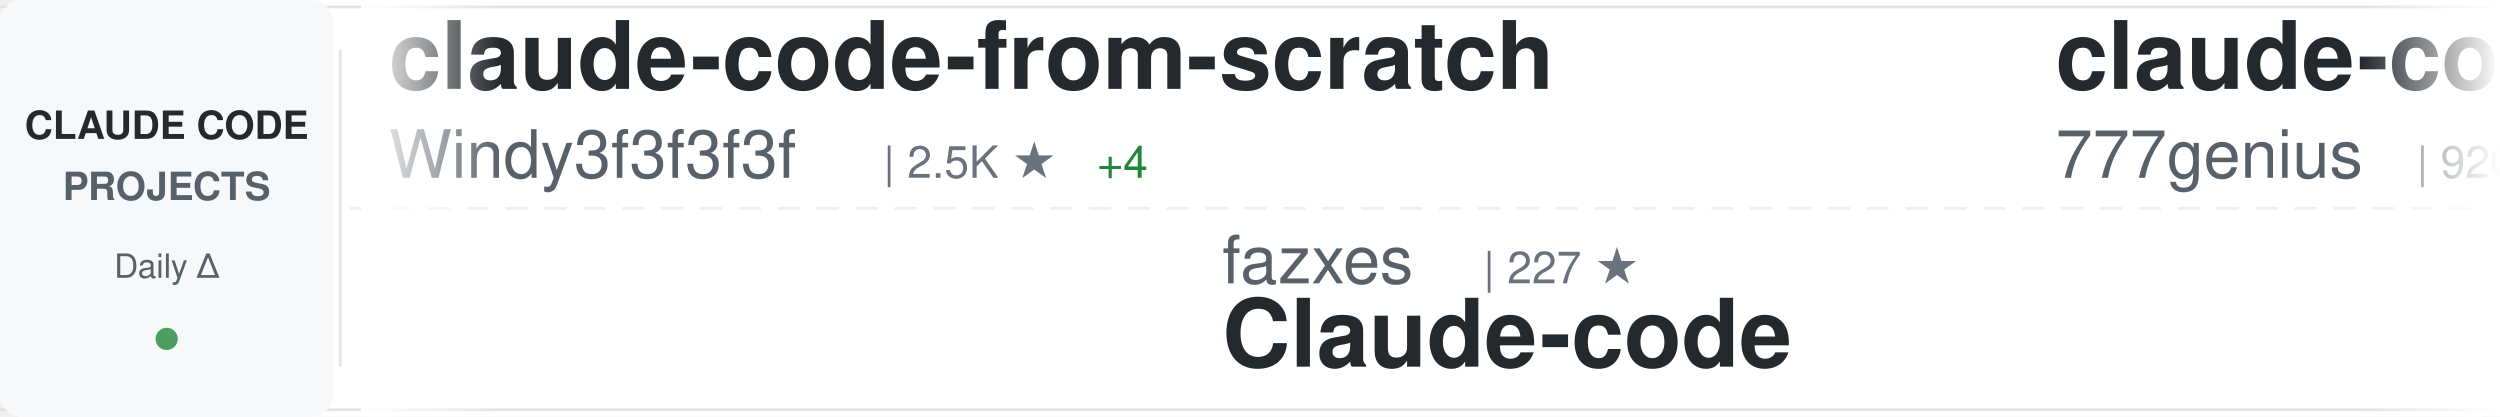
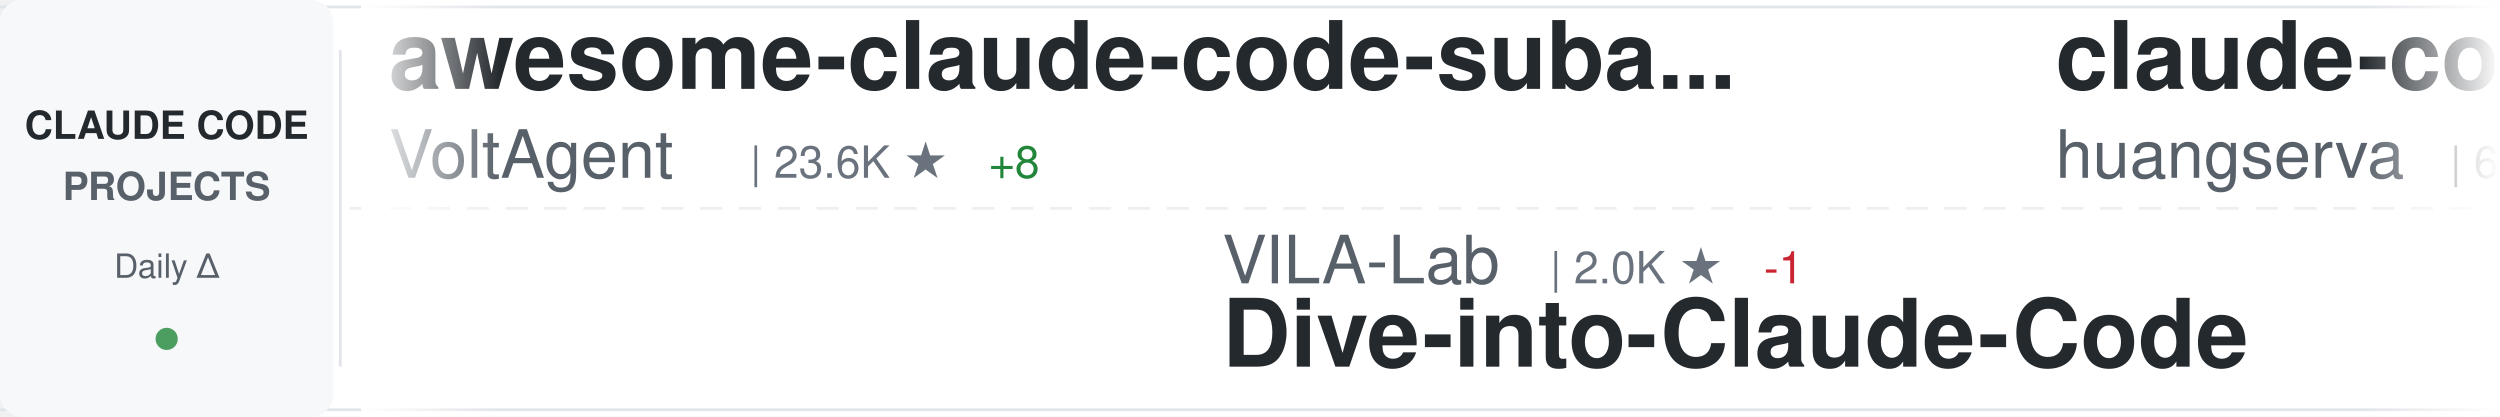
<svg xmlns="http://www.w3.org/2000/svg" width="900" height="150">
  <defs>
    <linearGradient id="awesomeLeftFade" x1="0%" y1="0%" x2="100%" y2="0%">
      <stop offset="0%" style="stop-color:#ffffff;stop-opacity:1" />
      <stop offset="100%" style="stop-color:#ffffff;stop-opacity:0" />
    </linearGradient>
    <linearGradient id="awesomeRightFade" x1="0%" y1="0%" x2="100%" y2="0%">
      <stop offset="0%" style="stop-color:#ffffff;stop-opacity:0" />
      <stop offset="100%" style="stop-color:#ffffff;stop-opacity:1" />
    </linearGradient>
  </defs>
  <rect width="900" height="150" fill="#ffffff" rx="8" />
  <rect x="0" y="2" width="900" height="1" fill="#e1e4e8" />
  <rect x="0" y="147" width="900" height="1" fill="#e1e4e8" />
  <line x1="0" y1="75" x2="900" y2="75" stroke="#e1e4e8" stroke-width="1" stroke-dasharray="8 6" opacity="0.6" />
  <rect x="0" y="0" width="120" height="150" fill="#f6f8fa" rx="8" />
  <text x="60" y="50" font-family="-apple-system, BlinkMacSystemFont, 'Segoe UI', Helvetica, Arial, sans-serif" font-size="14" font-weight="600" fill="#24292e" text-anchor="middle">CLAUDE CODE</text>
  <text x="60" y="72" font-family="-apple-system, BlinkMacSystemFont, 'Segoe UI', Helvetica, Arial, sans-serif" font-size="14" font-weight="600" fill="#586069" text-anchor="middle">PROJECTS</text>
  <text x="60" y="100" font-family="-apple-system, BlinkMacSystemFont, 'Segoe UI', Helvetica, Arial, sans-serif" font-size="12" font-weight="500" fill="#586069" text-anchor="middle">Daily Δ</text>
  <circle cx="60" cy="122" r="4" fill="#22863a" opacity="0.8" />
  <rect x="122" y="18" width="1" height="114" fill="#e1e4e8" />
  <clipPath id="awesomeTickerClip">
    <rect x="130" y="0" width="770" height="150" />
  </clipPath>
  <g clip-path="url(#awesomeTickerClip)">
    <g id="awesomeTickerItems">
      <animateTransform attributeName="transform" attributeType="XML" type="translate" from="0 0" to="-3000 0" dur="54s" repeatCount="indefinite" />
      <g transform="translate(0, 0)">
-         <text x="140" y="32" font-family="-apple-system, BlinkMacSystemFont, 'Segoe UI', Helvetica, Arial, sans-serif" font-size="34" font-weight="600" fill="#24292e">claude-code-from-scratch</text>
-         <text x="140" y="64" font-family="-apple-system, BlinkMacSystemFont, 'Segoe UI', Helvetica, Arial, sans-serif" font-size="24" font-weight="400" fill="#586069">Windy3f3f3f3f</text>
-         <text x="318" y="64" font-family="-apple-system, BlinkMacSystemFont, 'Segoe UI', Helvetica, Arial, sans-serif" font-size="16" font-weight="500" fill="#6a737d">| 2.5K ★</text>
-         <text x="395" y="64" font-family="-apple-system, BlinkMacSystemFont, 'Segoe UI', Helvetica, Arial, sans-serif" font-size="16" font-weight="500" fill="#22863a"> +4</text>
+         <text x="140" y="32" font-family="-apple-system, BlinkMacSystemFont, 'Segoe UI', Helvetica, Arial, sans-serif" font-size="34" font-weight="600" fill="#24292e">awesome-claude-code-suba...</text>
+         <text x="140" y="64" font-family="-apple-system, BlinkMacSystemFont, 'Segoe UI', Helvetica, Arial, sans-serif" font-size="24" font-weight="400" fill="#586069">VoltAgent</text>
+         <text x="270" y="64" font-family="-apple-system, BlinkMacSystemFont, 'Segoe UI', Helvetica, Arial, sans-serif" font-size="16" font-weight="500" fill="#6a737d">| 23.6K ★</text>
+         <text x="356" y="64" font-family="-apple-system, BlinkMacSystemFont, 'Segoe UI', Helvetica, Arial, sans-serif" font-size="16" font-weight="500" fill="#22863a"> +8</text>
      </g>
      <g transform="translate(300, 0)">
-         <text x="140" y="102" font-family="-apple-system, BlinkMacSystemFont, 'Segoe UI', Helvetica, Arial, sans-serif" font-size="24" font-weight="400" fill="#586069">fazxes</text>
-         <text x="234" y="102" font-family="-apple-system, BlinkMacSystemFont, 'Segoe UI', Helvetica, Arial, sans-serif" font-size="16" font-weight="500" fill="#6a737d">| 227 ★</text>
-         <text x="140" y="132" font-family="-apple-system, BlinkMacSystemFont, 'Segoe UI', Helvetica, Arial, sans-serif" font-size="34" font-weight="600" fill="#24292e">Claude-code</text>
+         <text x="140" y="102" font-family="-apple-system, BlinkMacSystemFont, 'Segoe UI', Helvetica, Arial, sans-serif" font-size="24" font-weight="400" fill="#586069">VILA-Lab</text>
+         <text x="258" y="102" font-family="-apple-system, BlinkMacSystemFont, 'Segoe UI', Helvetica, Arial, sans-serif" font-size="16" font-weight="500" fill="#6a737d">| 2.0K ★</text>
+         <text x="335" y="102" font-family="-apple-system, BlinkMacSystemFont, 'Segoe UI', Helvetica, Arial, sans-serif" font-size="16" font-weight="500" fill="#cb2431"> -1</text>
+         <text x="140" y="132" font-family="-apple-system, BlinkMacSystemFont, 'Segoe UI', Helvetica, Arial, sans-serif" font-size="34" font-weight="600" fill="#24292e">Dive-into-Claude-Code</text>
      </g>
      <g transform="translate(600, 0)">
-         <text x="140" y="32" font-family="-apple-system, BlinkMacSystemFont, 'Segoe UI', Helvetica, Arial, sans-serif" font-size="34" font-weight="600" fill="#24292e">claude-code-source-code</text>
-         <text x="140" y="64" font-family="-apple-system, BlinkMacSystemFont, 'Segoe UI', Helvetica, Arial, sans-serif" font-size="24" font-weight="400" fill="#586069">777genius</text>
-         <text x="270" y="64" font-family="-apple-system, BlinkMacSystemFont, 'Segoe UI', Helvetica, Arial, sans-serif" font-size="16" font-weight="500" fill="#6a737d">| 920 ★</text>
+         <text x="140" y="32" font-family="-apple-system, BlinkMacSystemFont, 'Segoe UI', Helvetica, Arial, sans-serif" font-size="34" font-weight="600" fill="#24292e">claude-code-cli</text>
+         <text x="140" y="64" font-family="-apple-system, BlinkMacSystemFont, 'Segoe UI', Helvetica, Arial, sans-serif" font-size="24" font-weight="400" fill="#586069">huangserva</text>
+         <text x="282" y="64" font-family="-apple-system, BlinkMacSystemFont, 'Segoe UI', Helvetica, Arial, sans-serif" font-size="16" font-weight="500" fill="#6a737d">| 624 ★</text>
      </g>
      <g transform="translate(900, 0)">
-         <text x="140" y="102" font-family="-apple-system, BlinkMacSystemFont, 'Segoe UI', Helvetica, Arial, sans-serif" font-size="24" font-weight="400" fill="#586069">hangsman</text>
-         <text x="258" y="102" font-family="-apple-system, BlinkMacSystemFont, 'Segoe UI', Helvetica, Arial, sans-serif" font-size="16" font-weight="500" fill="#6a737d">| 787 ★</text>
-         <text x="140" y="132" font-family="-apple-system, BlinkMacSystemFont, 'Segoe UI', Helvetica, Arial, sans-serif" font-size="34" font-weight="600" fill="#24292e">claude-code-source</text>
+         <text x="140" y="102" font-family="-apple-system, BlinkMacSystemFont, 'Segoe UI', Helvetica, Arial, sans-serif" font-size="24" font-weight="400" fill="#586069">Yeachan-Heo</text>
+         <text x="294" y="102" font-family="-apple-system, BlinkMacSystemFont, 'Segoe UI', Helvetica, Arial, sans-serif" font-size="16" font-weight="500" fill="#6a737d">| 38.0K ★</text>
+         <text x="380" y="102" font-family="-apple-system, BlinkMacSystemFont, 'Segoe UI', Helvetica, Arial, sans-serif" font-size="16" font-weight="500" fill="#22863a"> +6</text>
+         <text x="140" y="132" font-family="-apple-system, BlinkMacSystemFont, 'Segoe UI', Helvetica, Arial, sans-serif" font-size="34" font-weight="600" fill="#24292e">oh-my-claudecode</text>
      </g>
      <g transform="translate(1200, 0)">
-         <text x="140" y="32" font-family="-apple-system, BlinkMacSystemFont, 'Segoe UI', Helvetica, Arial, sans-serif" font-size="34" font-weight="600" fill="#24292e">claude-code-system-promp...</text>
-         <text x="140" y="64" font-family="-apple-system, BlinkMacSystemFont, 'Segoe UI', Helvetica, Arial, sans-serif" font-size="24" font-weight="400" fill="#586069">Piebald-AI</text>
-         <text x="282" y="64" font-family="-apple-system, BlinkMacSystemFont, 'Segoe UI', Helvetica, Arial, sans-serif" font-size="16" font-weight="500" fill="#6a737d">| 12.0K ★</text>
-         <text x="368" y="64" font-family="-apple-system, BlinkMacSystemFont, 'Segoe UI', Helvetica, Arial, sans-serif" font-size="16" font-weight="500" fill="#cb2431"> -1</text>
+         <text x="140" y="32" font-family="-apple-system, BlinkMacSystemFont, 'Segoe UI', Helvetica, Arial, sans-serif" font-size="34" font-weight="600" fill="#24292e">pi-vs-claude-code</text>
+         <text x="140" y="64" font-family="-apple-system, BlinkMacSystemFont, 'Segoe UI', Helvetica, Arial, sans-serif" font-size="24" font-weight="400" fill="#586069">disler</text>
+         <text x="234" y="64" font-family="-apple-system, BlinkMacSystemFont, 'Segoe UI', Helvetica, Arial, sans-serif" font-size="16" font-weight="500" fill="#6a737d">| 1.5K ★</text>
+         <text x="311" y="64" font-family="-apple-system, BlinkMacSystemFont, 'Segoe UI', Helvetica, Arial, sans-serif" font-size="16" font-weight="500" fill="#cb2431"> -1</text>
      </g>
      <g transform="translate(1500, 0)">
-         <text x="140" y="102" font-family="-apple-system, BlinkMacSystemFont, 'Segoe UI', Helvetica, Arial, sans-serif" font-size="24" font-weight="400" fill="#586069">lowcortisolprogrammer</text>
-         <text x="414" y="102" font-family="-apple-system, BlinkMacSystemFont, 'Segoe UI', Helvetica, Arial, sans-serif" font-size="16" font-weight="500" fill="#6a737d">| 171 ★</text>
+         <text x="140" y="102" font-family="-apple-system, BlinkMacSystemFont, 'Segoe UI', Helvetica, Arial, sans-serif" font-size="24" font-weight="400" fill="#586069">jeremylongshore</text>
+         <text x="342" y="102" font-family="-apple-system, BlinkMacSystemFont, 'Segoe UI', Helvetica, Arial, sans-serif" font-size="16" font-weight="500" fill="#6a737d">| 2.6K ★</text>
+         <text x="419" y="102" font-family="-apple-system, BlinkMacSystemFont, 'Segoe UI', Helvetica, Arial, sans-serif" font-size="16" font-weight="500" fill="#22863a"> +3</text>
+         <text x="140" y="132" font-family="-apple-system, BlinkMacSystemFont, 'Segoe UI', Helvetica, Arial, sans-serif" font-size="34" font-weight="600" fill="#24292e">claude-code-plugins-plus...</text>
+       </g>
+       <g transform="translate(1800, 0)">
+         <text x="140" y="32" font-family="-apple-system, BlinkMacSystemFont, 'Segoe UI', Helvetica, Arial, sans-serif" font-size="34" font-weight="600" fill="#24292e">Claude-Code</text>
+         <text x="140" y="64" font-family="-apple-system, BlinkMacSystemFont, 'Segoe UI', Helvetica, Arial, sans-serif" font-size="24" font-weight="400" fill="#586069">pengchengneo</text>
+         <text x="306" y="64" font-family="-apple-system, BlinkMacSystemFont, 'Segoe UI', Helvetica, Arial, sans-serif" font-size="16" font-weight="500" fill="#6a737d">| 1.7K ★</text>
+         <text x="383" y="64" font-family="-apple-system, BlinkMacSystemFont, 'Segoe UI', Helvetica, Arial, sans-serif" font-size="16" font-weight="500" fill="#22863a"> +1</text>
+       </g>
+       <g transform="translate(2100, 0)">
+         <text x="140" y="102" font-family="-apple-system, BlinkMacSystemFont, 'Segoe UI', Helvetica, Arial, sans-serif" font-size="24" font-weight="400" fill="#586069">wanshuiyin</text>
+         <text x="282" y="102" font-family="-apple-system, BlinkMacSystemFont, 'Segoe UI', Helvetica, Arial, sans-serif" font-size="16" font-weight="500" fill="#6a737d">| 13.8K ★</text>
+         <text x="368" y="102" font-family="-apple-system, BlinkMacSystemFont, 'Segoe UI', Helvetica, Arial, sans-serif" font-size="16" font-weight="500" fill="#22863a"> +6</text>
+         <text x="140" y="132" font-family="-apple-system, BlinkMacSystemFont, 'Segoe UI', Helvetica, Arial, sans-serif" font-size="34" font-weight="600" fill="#24292e">Auto-claude-code-researc...</text>
+       </g>
+       <g transform="translate(2400, 0)">
+         <text x="140" y="32" font-family="-apple-system, BlinkMacSystemFont, 'Segoe UI', Helvetica, Arial, sans-serif" font-size="34" font-weight="600" fill="#24292e">collection-claude-code-s...</text>
+         <text x="140" y="64" font-family="-apple-system, BlinkMacSystemFont, 'Segoe UI', Helvetica, Arial, sans-serif" font-size="24" font-weight="400" fill="#586069">chauncygu</text>
+         <text x="270" y="64" font-family="-apple-system, BlinkMacSystemFont, 'Segoe UI', Helvetica, Arial, sans-serif" font-size="16" font-weight="500" fill="#6a737d">| 2.8K ★</text>
+       </g>
+       <g transform="translate(2700, 0)">
+         <text x="140" y="102" font-family="-apple-system, BlinkMacSystemFont, 'Segoe UI', Helvetica, Arial, sans-serif" font-size="24" font-weight="400" fill="#586069">Onewon</text>
+         <text x="234" y="102" font-family="-apple-system, BlinkMacSystemFont, 'Segoe UI', Helvetica, Arial, sans-serif" font-size="16" font-weight="500" fill="#6a737d">| 180 ★</text>
        <text x="140" y="132" font-family="-apple-system, BlinkMacSystemFont, 'Segoe UI', Helvetica, Arial, sans-serif" font-size="34" font-weight="600" fill="#24292e">claude-code</text>
      </g>
-       <g transform="translate(1800, 0)">
-         <text x="140" y="32" font-family="-apple-system, BlinkMacSystemFont, 'Segoe UI', Helvetica, Arial, sans-serif" font-size="34" font-weight="600" fill="#24292e">learn-claude-code</text>
-         <text x="140" y="64" font-family="-apple-system, BlinkMacSystemFont, 'Segoe UI', Helvetica, Arial, sans-serif" font-size="24" font-weight="400" fill="#586069">shareAI-lab</text>
-         <text x="294" y="64" font-family="-apple-system, BlinkMacSystemFont, 'Segoe UI', Helvetica, Arial, sans-serif" font-size="16" font-weight="500" fill="#6a737d">| 72.0K ★</text>
-         <text x="380" y="64" font-family="-apple-system, BlinkMacSystemFont, 'Segoe UI', Helvetica, Arial, sans-serif" font-size="16" font-weight="500" fill="#22863a"> +35</text>
-       </g>
-       <g transform="translate(2100, 0)">
-         <text x="140" y="102" font-family="-apple-system, BlinkMacSystemFont, 'Segoe UI', Helvetica, Arial, sans-serif" font-size="24" font-weight="400" fill="#586069">T-Lab-CUHKSZ</text>
-         <text x="306" y="102" font-family="-apple-system, BlinkMacSystemFont, 'Segoe UI', Helvetica, Arial, sans-serif" font-size="16" font-weight="500" fill="#6a737d">| 326 ★</text>
-         <text x="140" y="132" font-family="-apple-system, BlinkMacSystemFont, 'Segoe UI', Helvetica, Arial, sans-serif" font-size="34" font-weight="600" fill="#24292e">claude-code</text>
-       </g>
-       <g transform="translate(2400, 0)">
-         <text x="140" y="32" font-family="-apple-system, BlinkMacSystemFont, 'Segoe UI', Helvetica, Arial, sans-serif" font-size="34" font-weight="600" fill="#24292e">claude-code-spec-workflo...</text>
-         <text x="140" y="64" font-family="-apple-system, BlinkMacSystemFont, 'Segoe UI', Helvetica, Arial, sans-serif" font-size="24" font-weight="400" fill="#586069">Pimzino</text>
-         <text x="246" y="64" font-family="-apple-system, BlinkMacSystemFont, 'Segoe UI', Helvetica, Arial, sans-serif" font-size="16" font-weight="500" fill="#6a737d">| 3.8K ★</text>
-       </g>
-       <g transform="translate(2700, 0)">
-         <text x="140" y="102" font-family="-apple-system, BlinkMacSystemFont, 'Segoe UI', Helvetica, Arial, sans-serif" font-size="24" font-weight="400" fill="#586069">rohitg00</text>
-         <text x="258" y="102" font-family="-apple-system, BlinkMacSystemFont, 'Segoe UI', Helvetica, Arial, sans-serif" font-size="16" font-weight="500" fill="#6a737d">| 2.4K ★</text>
-         <text x="335" y="102" font-family="-apple-system, BlinkMacSystemFont, 'Segoe UI', Helvetica, Arial, sans-serif" font-size="16" font-weight="500" fill="#22863a"> +1</text>
-         <text x="140" y="132" font-family="-apple-system, BlinkMacSystemFont, 'Segoe UI', Helvetica, Arial, sans-serif" font-size="34" font-weight="600" fill="#24292e">awesome-claude-code-tool...</text>
-       </g>
      <g transform="translate(3000, 0)">
-         <text x="140" y="32" font-family="-apple-system, BlinkMacSystemFont, 'Segoe UI', Helvetica, Arial, sans-serif" font-size="34" font-weight="600" fill="#24292e">claude-code-from-scratch</text>
-         <text x="140" y="64" font-family="-apple-system, BlinkMacSystemFont, 'Segoe UI', Helvetica, Arial, sans-serif" font-size="24" font-weight="400" fill="#586069">Windy3f3f3f3f</text>
-         <text x="318" y="64" font-family="-apple-system, BlinkMacSystemFont, 'Segoe UI', Helvetica, Arial, sans-serif" font-size="16" font-weight="500" fill="#6a737d">| 2.5K ★</text>
-         <text x="395" y="64" font-family="-apple-system, BlinkMacSystemFont, 'Segoe UI', Helvetica, Arial, sans-serif" font-size="16" font-weight="500" fill="#22863a"> +4</text>
+         <text x="140" y="32" font-family="-apple-system, BlinkMacSystemFont, 'Segoe UI', Helvetica, Arial, sans-serif" font-size="34" font-weight="600" fill="#24292e">awesome-claude-code-suba...</text>
+         <text x="140" y="64" font-family="-apple-system, BlinkMacSystemFont, 'Segoe UI', Helvetica, Arial, sans-serif" font-size="24" font-weight="400" fill="#586069">VoltAgent</text>
+         <text x="270" y="64" font-family="-apple-system, BlinkMacSystemFont, 'Segoe UI', Helvetica, Arial, sans-serif" font-size="16" font-weight="500" fill="#6a737d">| 23.6K ★</text>
+         <text x="356" y="64" font-family="-apple-system, BlinkMacSystemFont, 'Segoe UI', Helvetica, Arial, sans-serif" font-size="16" font-weight="500" fill="#22863a"> +8</text>
      </g>
      <g transform="translate(3300, 0)">
-         <text x="140" y="102" font-family="-apple-system, BlinkMacSystemFont, 'Segoe UI', Helvetica, Arial, sans-serif" font-size="24" font-weight="400" fill="#586069">fazxes</text>
-         <text x="234" y="102" font-family="-apple-system, BlinkMacSystemFont, 'Segoe UI', Helvetica, Arial, sans-serif" font-size="16" font-weight="500" fill="#6a737d">| 227 ★</text>
-         <text x="140" y="132" font-family="-apple-system, BlinkMacSystemFont, 'Segoe UI', Helvetica, Arial, sans-serif" font-size="34" font-weight="600" fill="#24292e">Claude-code</text>
+         <text x="140" y="102" font-family="-apple-system, BlinkMacSystemFont, 'Segoe UI', Helvetica, Arial, sans-serif" font-size="24" font-weight="400" fill="#586069">VILA-Lab</text>
+         <text x="258" y="102" font-family="-apple-system, BlinkMacSystemFont, 'Segoe UI', Helvetica, Arial, sans-serif" font-size="16" font-weight="500" fill="#6a737d">| 2.0K ★</text>
+         <text x="335" y="102" font-family="-apple-system, BlinkMacSystemFont, 'Segoe UI', Helvetica, Arial, sans-serif" font-size="16" font-weight="500" fill="#cb2431"> -1</text>
+         <text x="140" y="132" font-family="-apple-system, BlinkMacSystemFont, 'Segoe UI', Helvetica, Arial, sans-serif" font-size="34" font-weight="600" fill="#24292e">Dive-into-Claude-Code</text>
      </g>
      <g transform="translate(3600, 0)">
-         <text x="140" y="32" font-family="-apple-system, BlinkMacSystemFont, 'Segoe UI', Helvetica, Arial, sans-serif" font-size="34" font-weight="600" fill="#24292e">claude-code-source-code</text>
-         <text x="140" y="64" font-family="-apple-system, BlinkMacSystemFont, 'Segoe UI', Helvetica, Arial, sans-serif" font-size="24" font-weight="400" fill="#586069">777genius</text>
-         <text x="270" y="64" font-family="-apple-system, BlinkMacSystemFont, 'Segoe UI', Helvetica, Arial, sans-serif" font-size="16" font-weight="500" fill="#6a737d">| 920 ★</text>
+         <text x="140" y="32" font-family="-apple-system, BlinkMacSystemFont, 'Segoe UI', Helvetica, Arial, sans-serif" font-size="34" font-weight="600" fill="#24292e">claude-code-cli</text>
+         <text x="140" y="64" font-family="-apple-system, BlinkMacSystemFont, 'Segoe UI', Helvetica, Arial, sans-serif" font-size="24" font-weight="400" fill="#586069">huangserva</text>
+         <text x="282" y="64" font-family="-apple-system, BlinkMacSystemFont, 'Segoe UI', Helvetica, Arial, sans-serif" font-size="16" font-weight="500" fill="#6a737d">| 624 ★</text>
      </g>
      <g transform="translate(3900, 0)">
-         <text x="140" y="102" font-family="-apple-system, BlinkMacSystemFont, 'Segoe UI', Helvetica, Arial, sans-serif" font-size="24" font-weight="400" fill="#586069">hangsman</text>
-         <text x="258" y="102" font-family="-apple-system, BlinkMacSystemFont, 'Segoe UI', Helvetica, Arial, sans-serif" font-size="16" font-weight="500" fill="#6a737d">| 787 ★</text>
-         <text x="140" y="132" font-family="-apple-system, BlinkMacSystemFont, 'Segoe UI', Helvetica, Arial, sans-serif" font-size="34" font-weight="600" fill="#24292e">claude-code-source</text>
+         <text x="140" y="102" font-family="-apple-system, BlinkMacSystemFont, 'Segoe UI', Helvetica, Arial, sans-serif" font-size="24" font-weight="400" fill="#586069">Yeachan-Heo</text>
+         <text x="294" y="102" font-family="-apple-system, BlinkMacSystemFont, 'Segoe UI', Helvetica, Arial, sans-serif" font-size="16" font-weight="500" fill="#6a737d">| 38.0K ★</text>
+         <text x="380" y="102" font-family="-apple-system, BlinkMacSystemFont, 'Segoe UI', Helvetica, Arial, sans-serif" font-size="16" font-weight="500" fill="#22863a"> +6</text>
+         <text x="140" y="132" font-family="-apple-system, BlinkMacSystemFont, 'Segoe UI', Helvetica, Arial, sans-serif" font-size="34" font-weight="600" fill="#24292e">oh-my-claudecode</text>
      </g>
    </g>
  </g>
  <rect x="130" y="0" width="50" height="150" fill="url(#awesomeLeftFade)" />
  <rect x="850" y="0" width="50" height="150" fill="url(#awesomeRightFade)" />
</svg>
